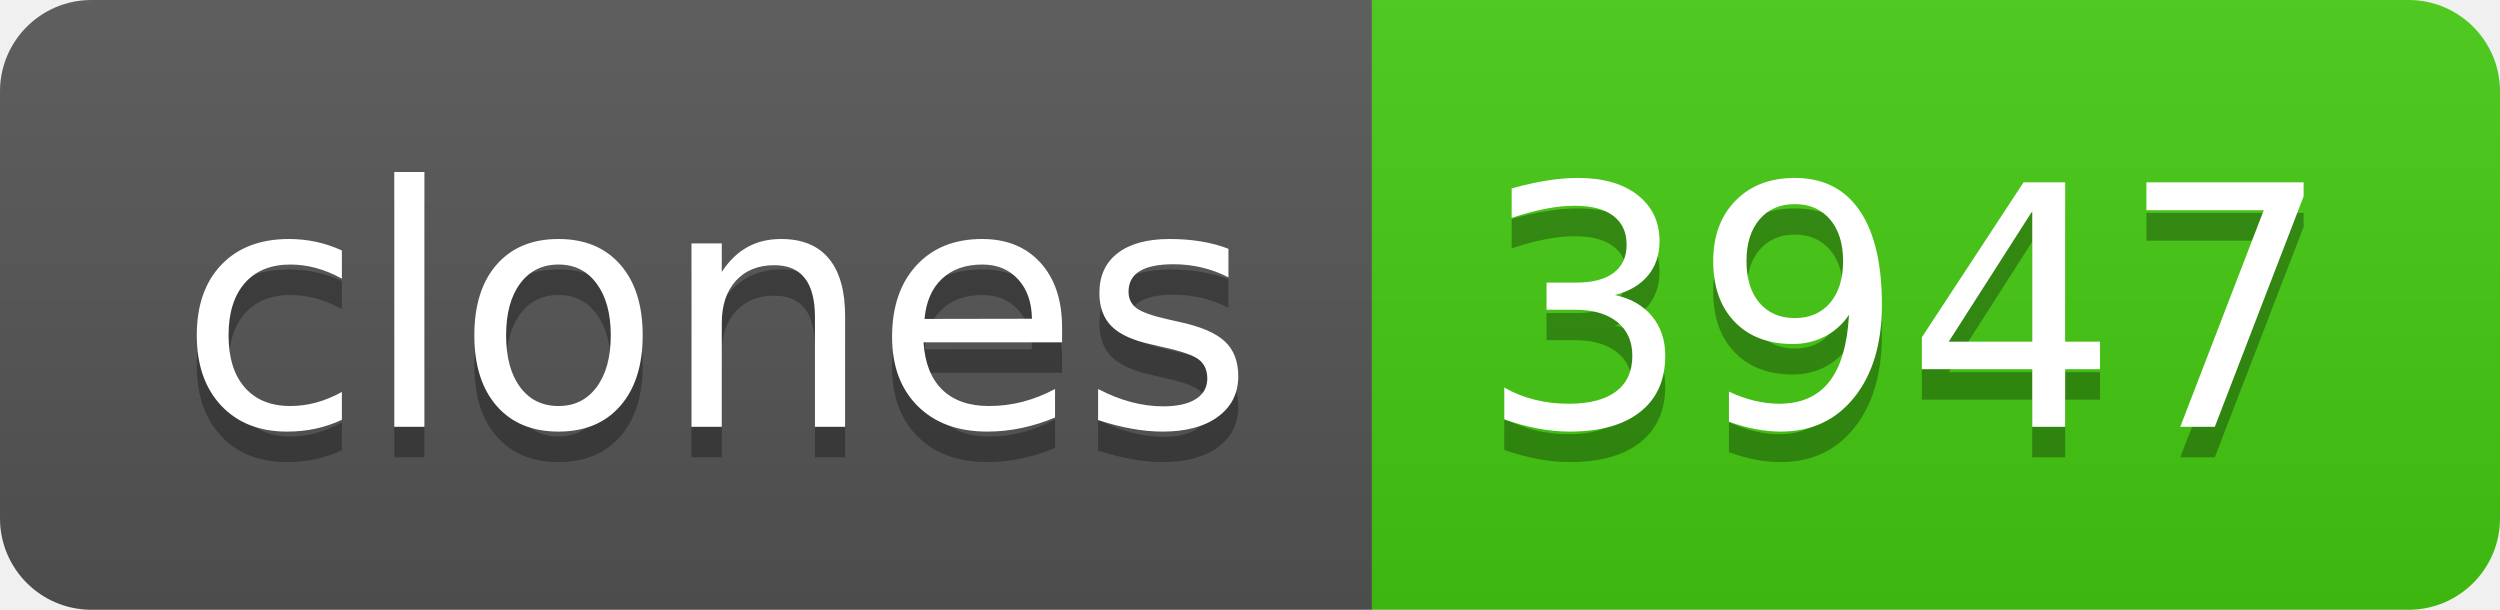
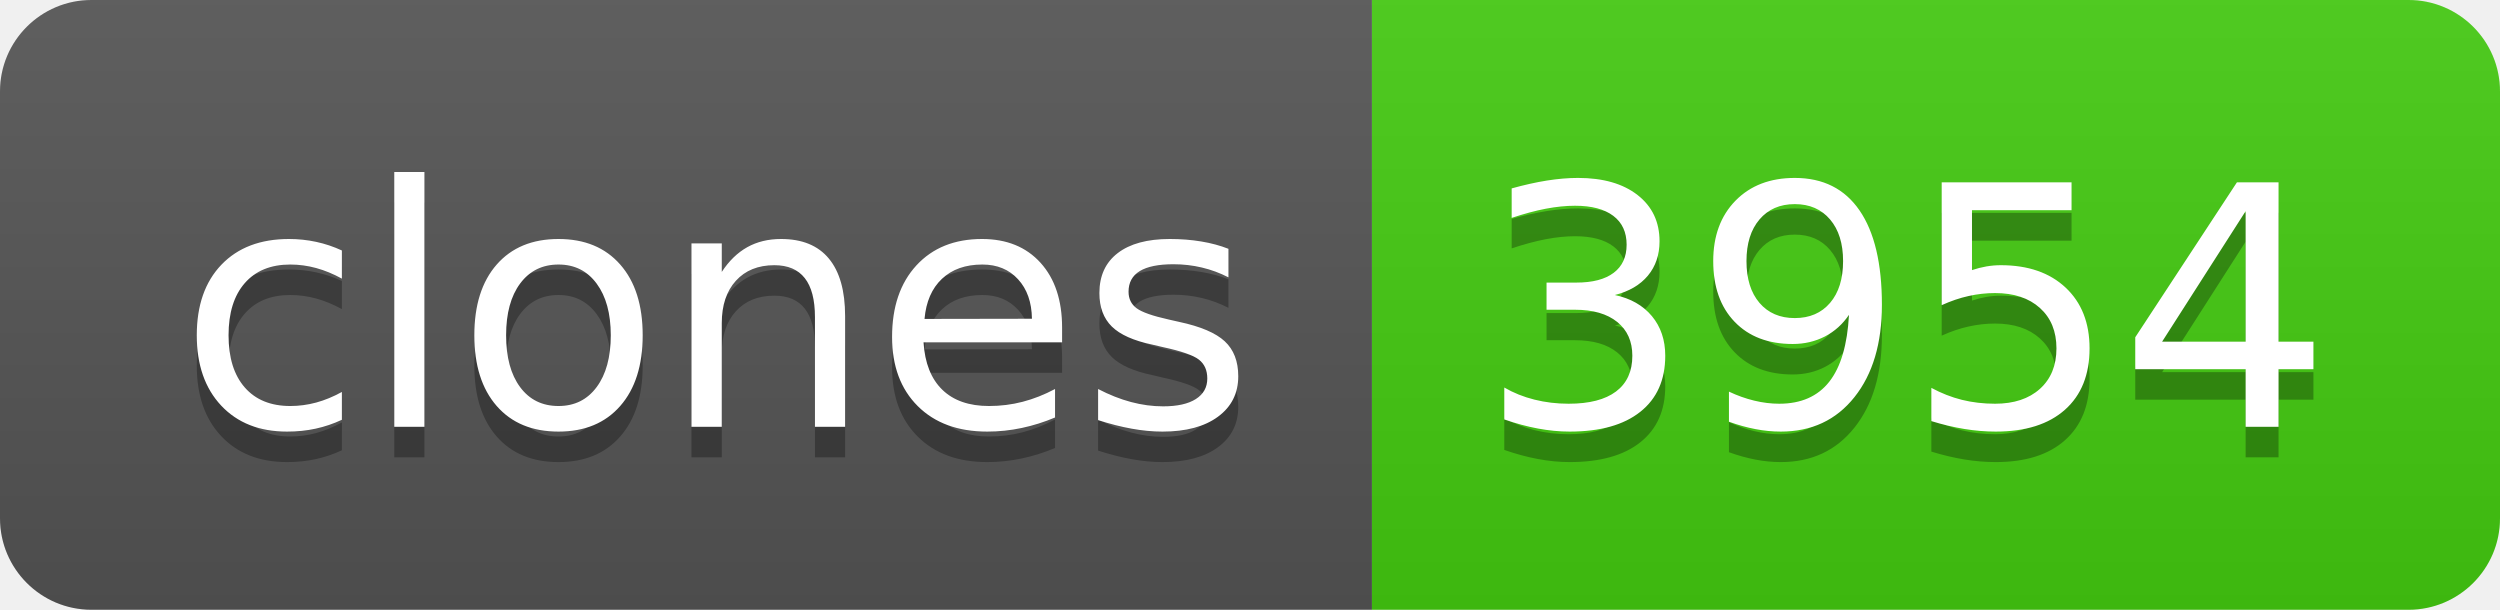
- <svg xmlns="http://www.w3.org/2000/svg" width="82" height="20" role="img" aria-label="clones: 3947">
+ <svg xmlns="http://www.w3.org/2000/svg" width="82" height="20" role="img" aria-label="clones: 3954">
  <linearGradient id="s" x2="0" y2="100%">
    <stop offset="0" stop-color="#bbb" stop-opacity=".1" />
    <stop offset="1" stop-opacity=".1" />
  </linearGradient>
  <clipPath id="r">
    <rect width="82" height="20" rx="3" fill="#fff" />
  </clipPath>
  <g clip-path="url(#r)">
    <rect width="45" height="20" fill="#555" />
    <rect x="45" width="37" height="20" fill="#4c1" />
    <rect width="82" height="20" fill="url(#s)" />
  </g>
  <g fill="#fff" text-anchor="middle" font-family="Verdana,Geneva,DejaVu Sans,sans-serif" text-rendering="geometricPrecision" font-size="110">
    <text aria-hidden="true" x="235" y="150" fill="#010101" fill-opacity=".3" transform="scale(.1)" textLength="350">clones</text>
    <text x="235" y="140" transform="scale(.1)" fill="#fff" textLength="350">clones</text>
-     <text aria-hidden="true" x="625" y="150" fill="#010101" fill-opacity=".3" transform="scale(.1)" textLength="270">3947</text>
-     <text x="625" y="140" transform="scale(.1)" fill="#fff" textLength="270">3947</text>
+     <text aria-hidden="true" x="625" y="150" fill="#010101" fill-opacity=".3" transform="scale(.1)" textLength="270">3954</text>
+     <text x="625" y="140" transform="scale(.1)" fill="#fff" textLength="270">3954</text>
  </g>
</svg>
